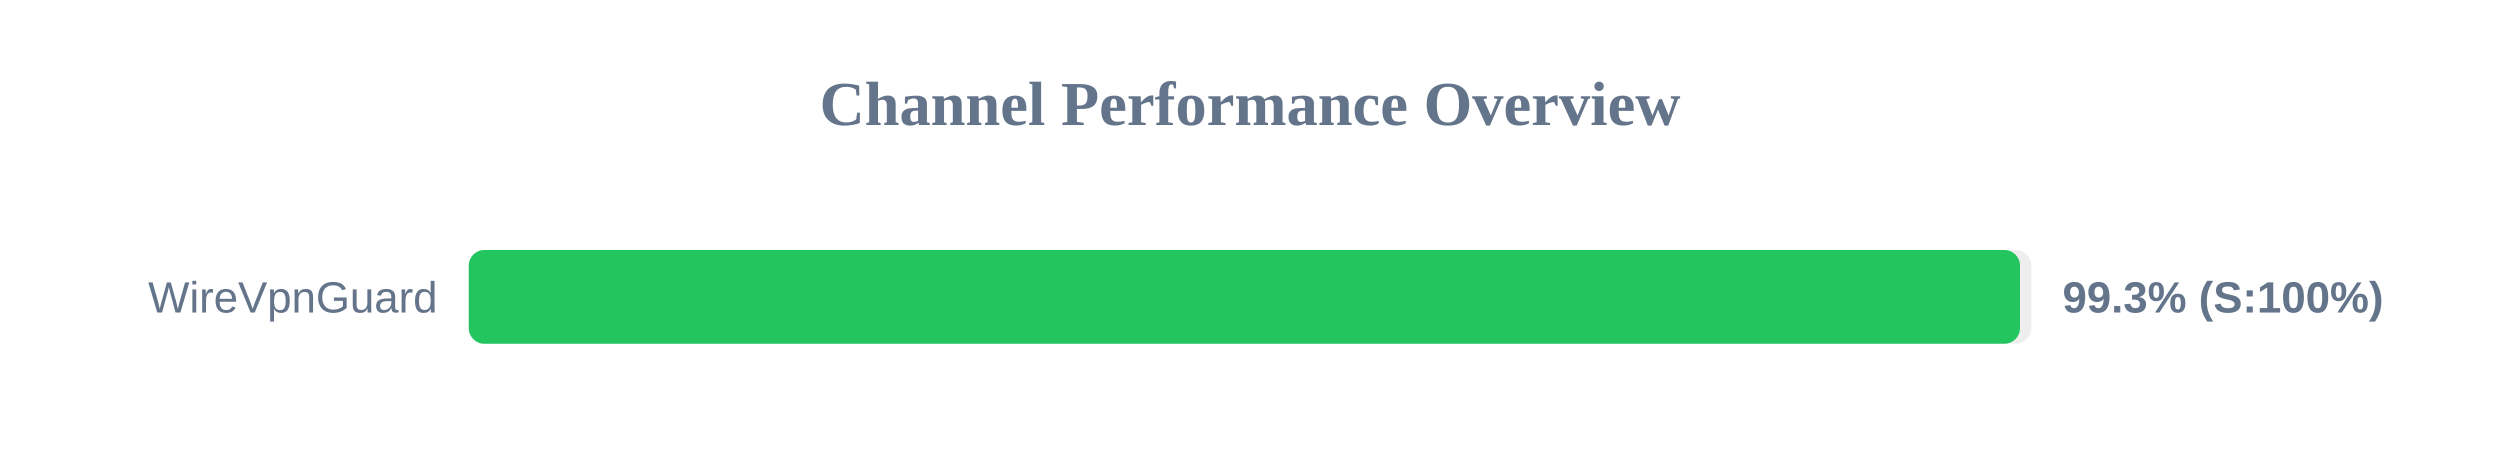
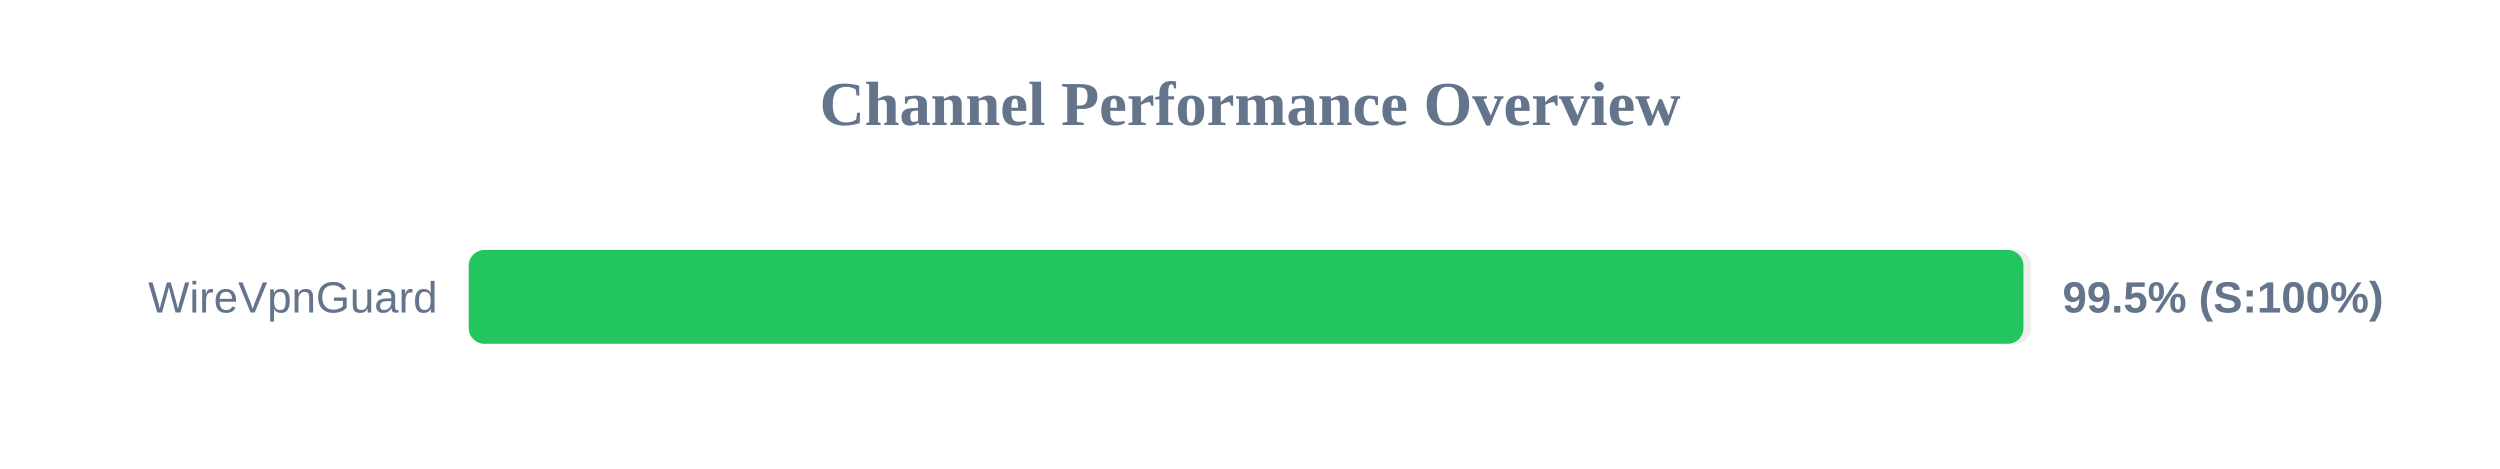
<svg xmlns="http://www.w3.org/2000/svg" width="800" height="150" version="1.1">
  <style>
        .row { font: 14px Arial; fill: #64748b; }
        .score { font: bold 14px Arial; fill: #64748b; }
    </style>
  <text x="400" y="40" text-anchor="middle" font-size="20px" font-weight="bold" fill="#64748b">Channel Performance Overview</text>
  <rect x="150" y="80" width="500" height="30" fill="#eee" rx="5" />
-   <rect x="150" y="80" width="496.4" height="30" fill="#22c55e" rx="5" />
+   <rect x="150" y="80" width="497.5" height="30" fill="#22c55e" rx="5" />
  <text x="140" y="100" text-anchor="end" class="row">WireVpnGuard</text>
-   <text x="660" y="100" text-anchor="start" class="score">99.3% (S:100%)</text>
+   <text x="660" y="100" text-anchor="start" class="score">99.5% (S:100%)</text>
</svg>
